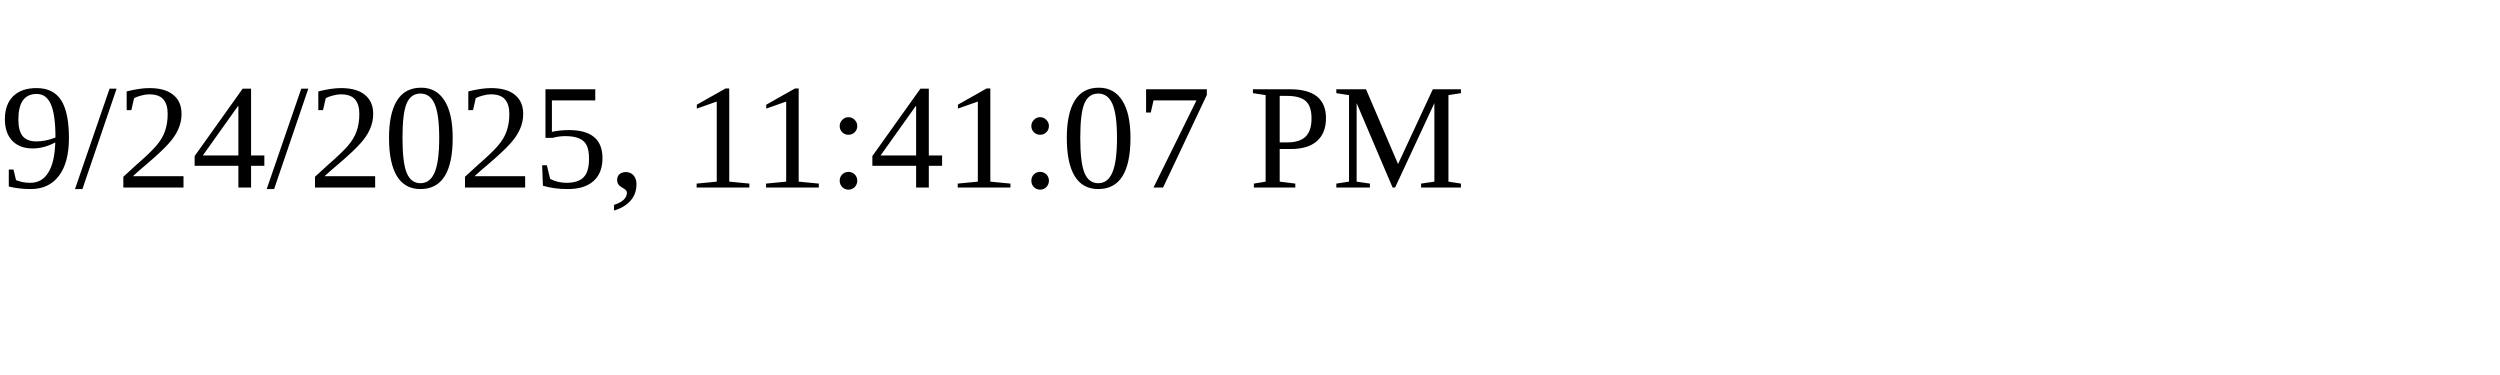
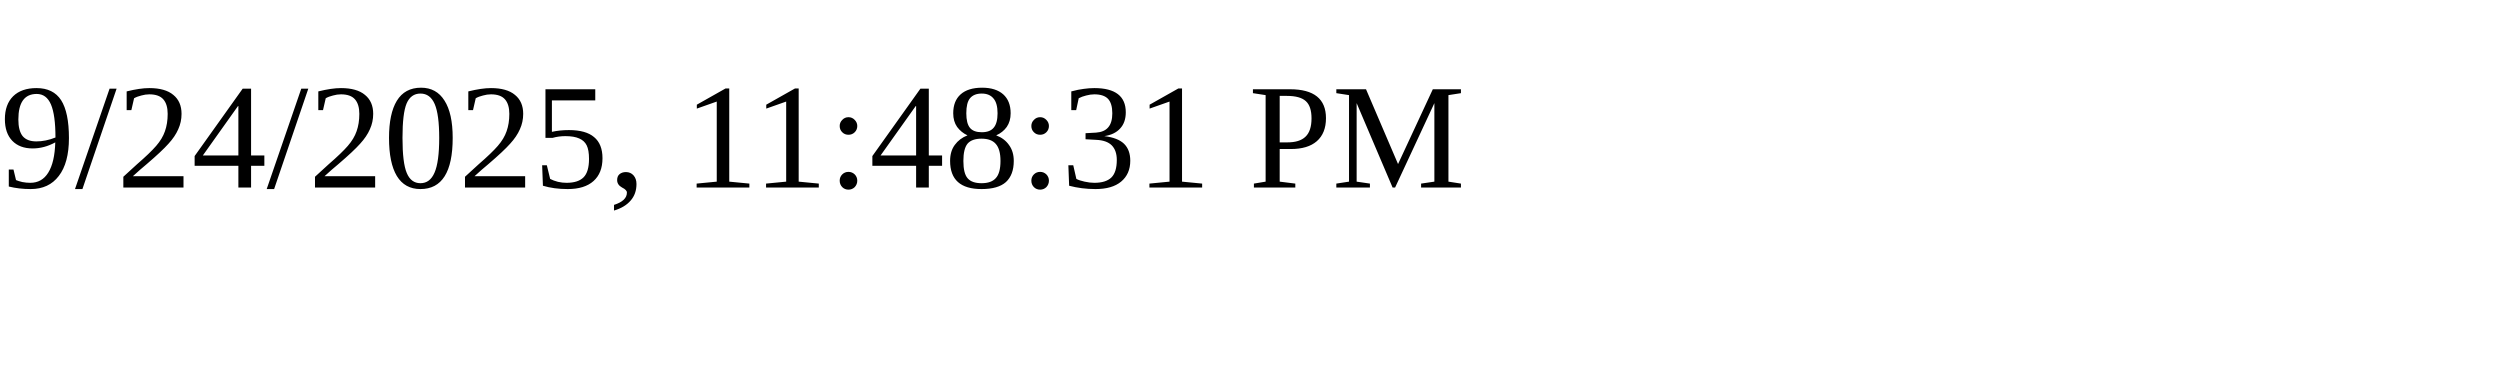
<svg xmlns="http://www.w3.org/2000/svg" height="30" width="200">
-   <text x="0" y="15">9/24/2025, 11:41:07 PM</text>
+   <text x="0" y="15">9/24/2025, 11:48:31 PM</text>
</svg>
